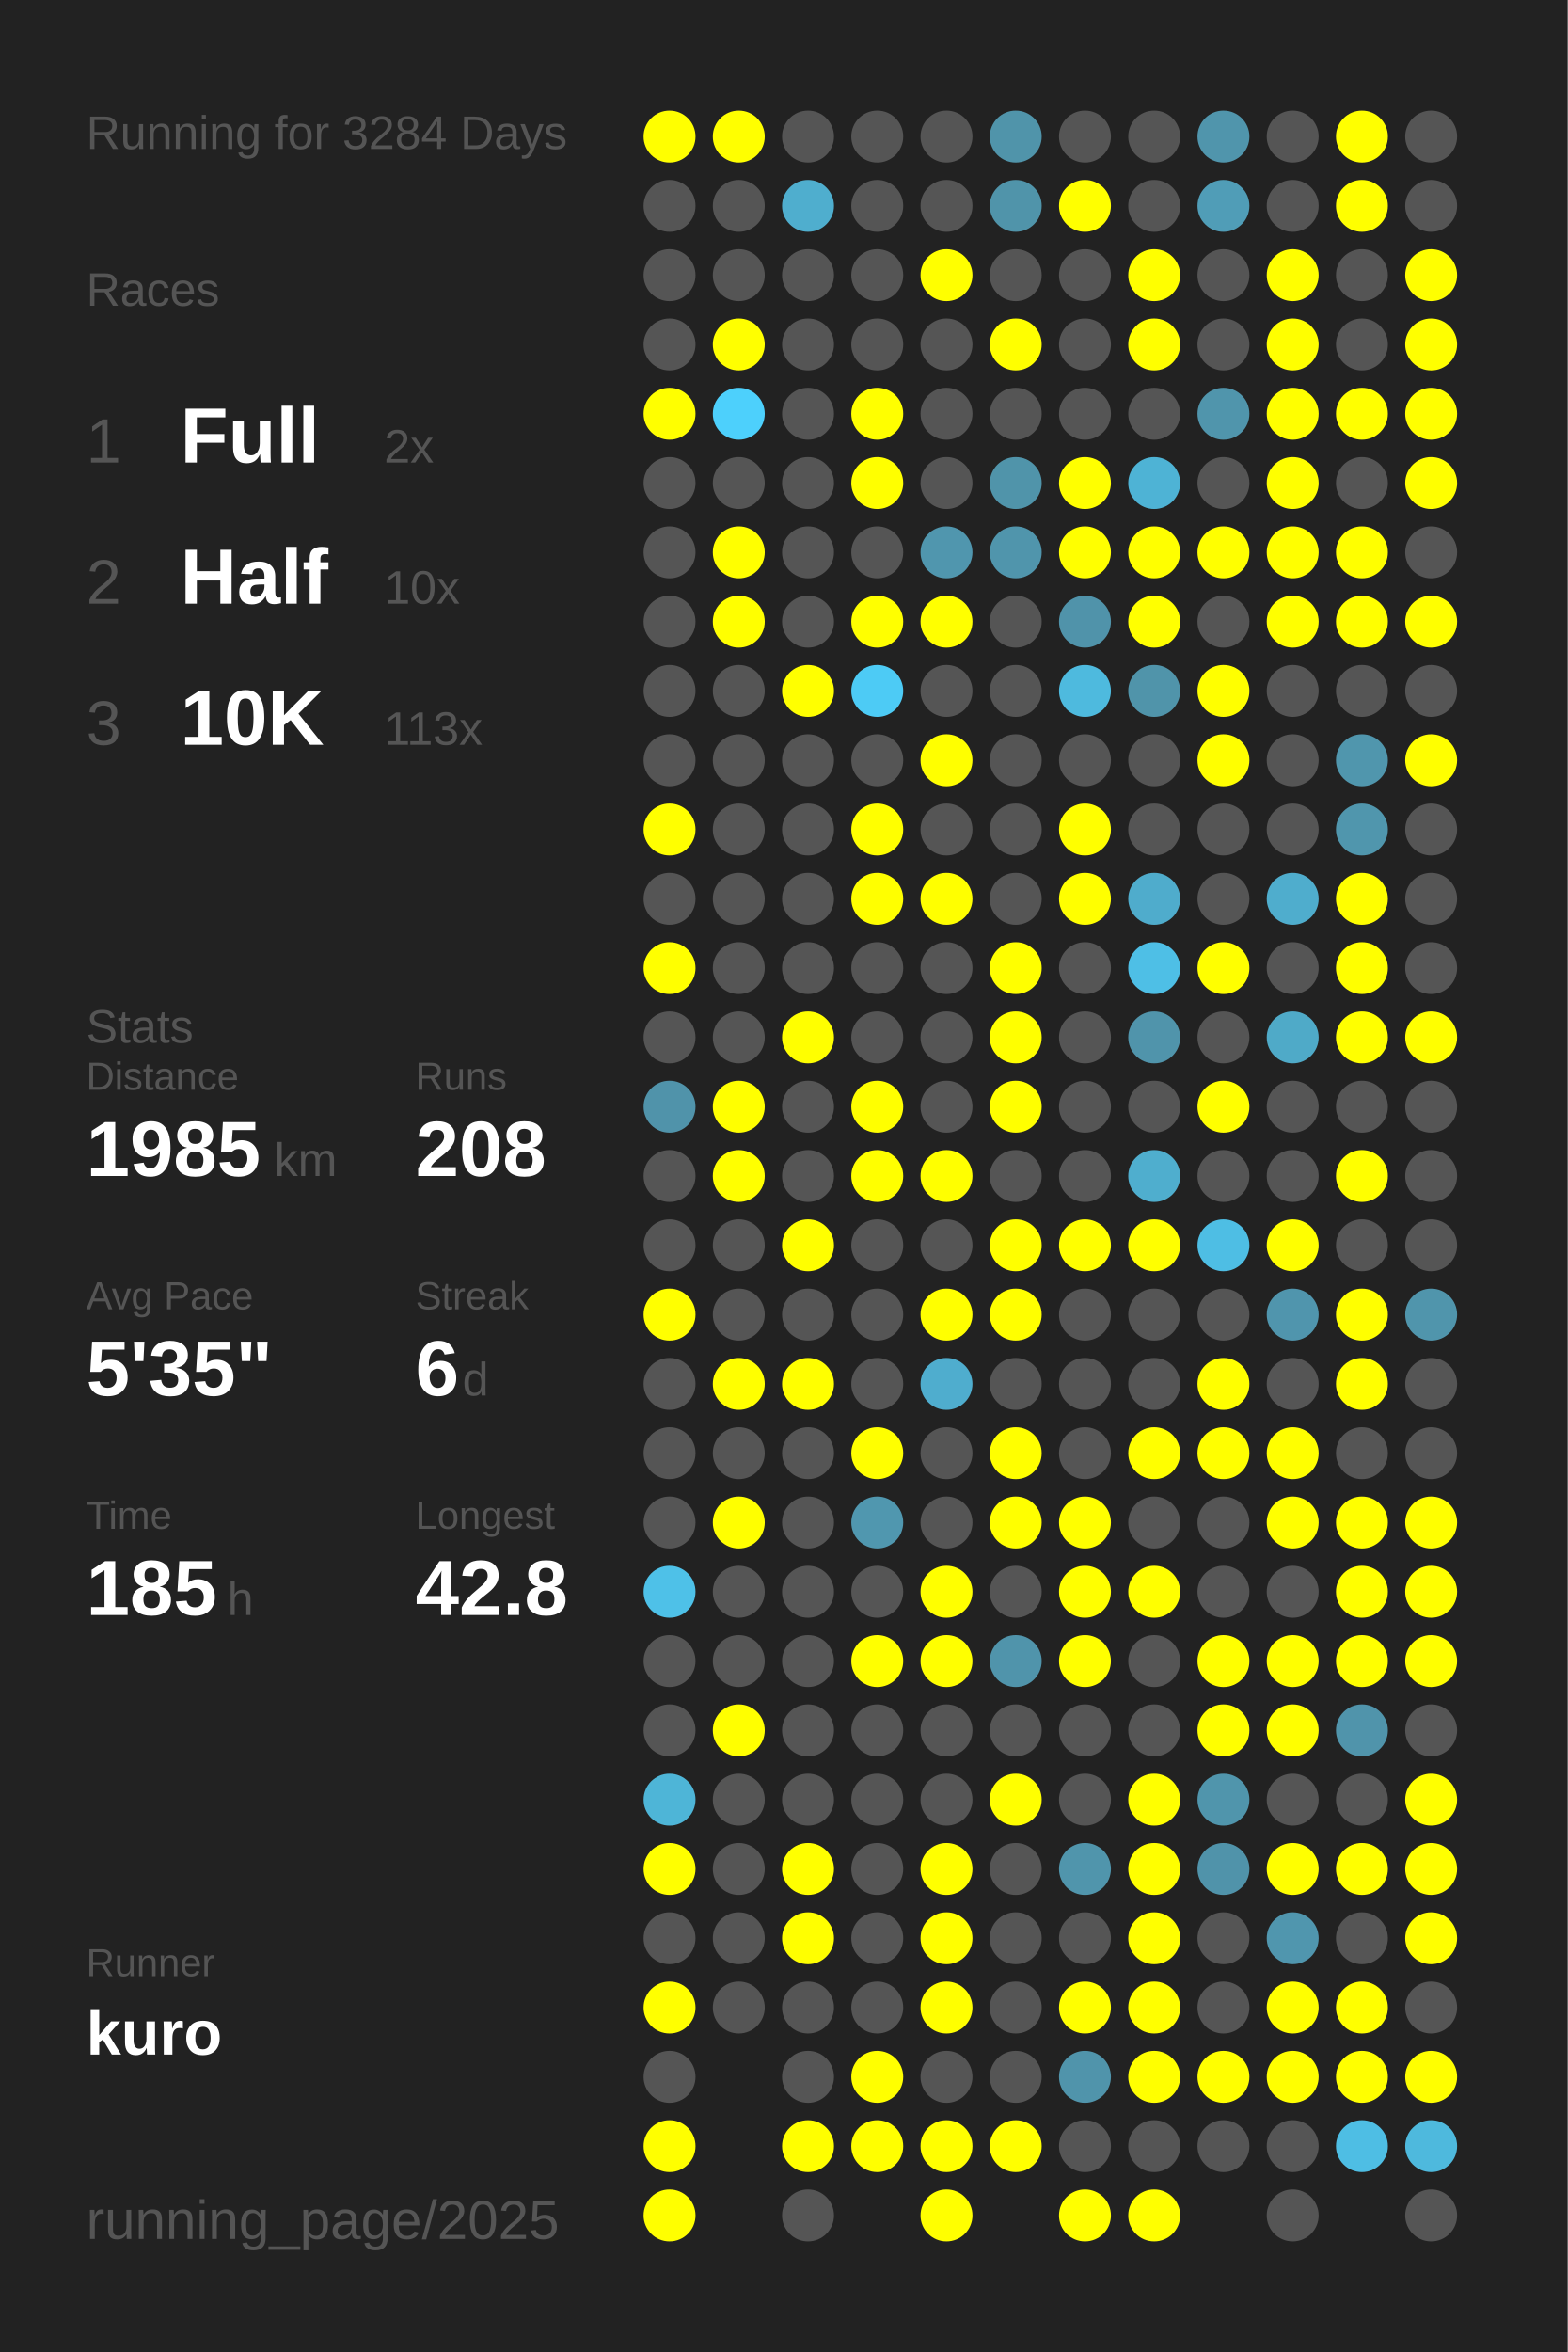
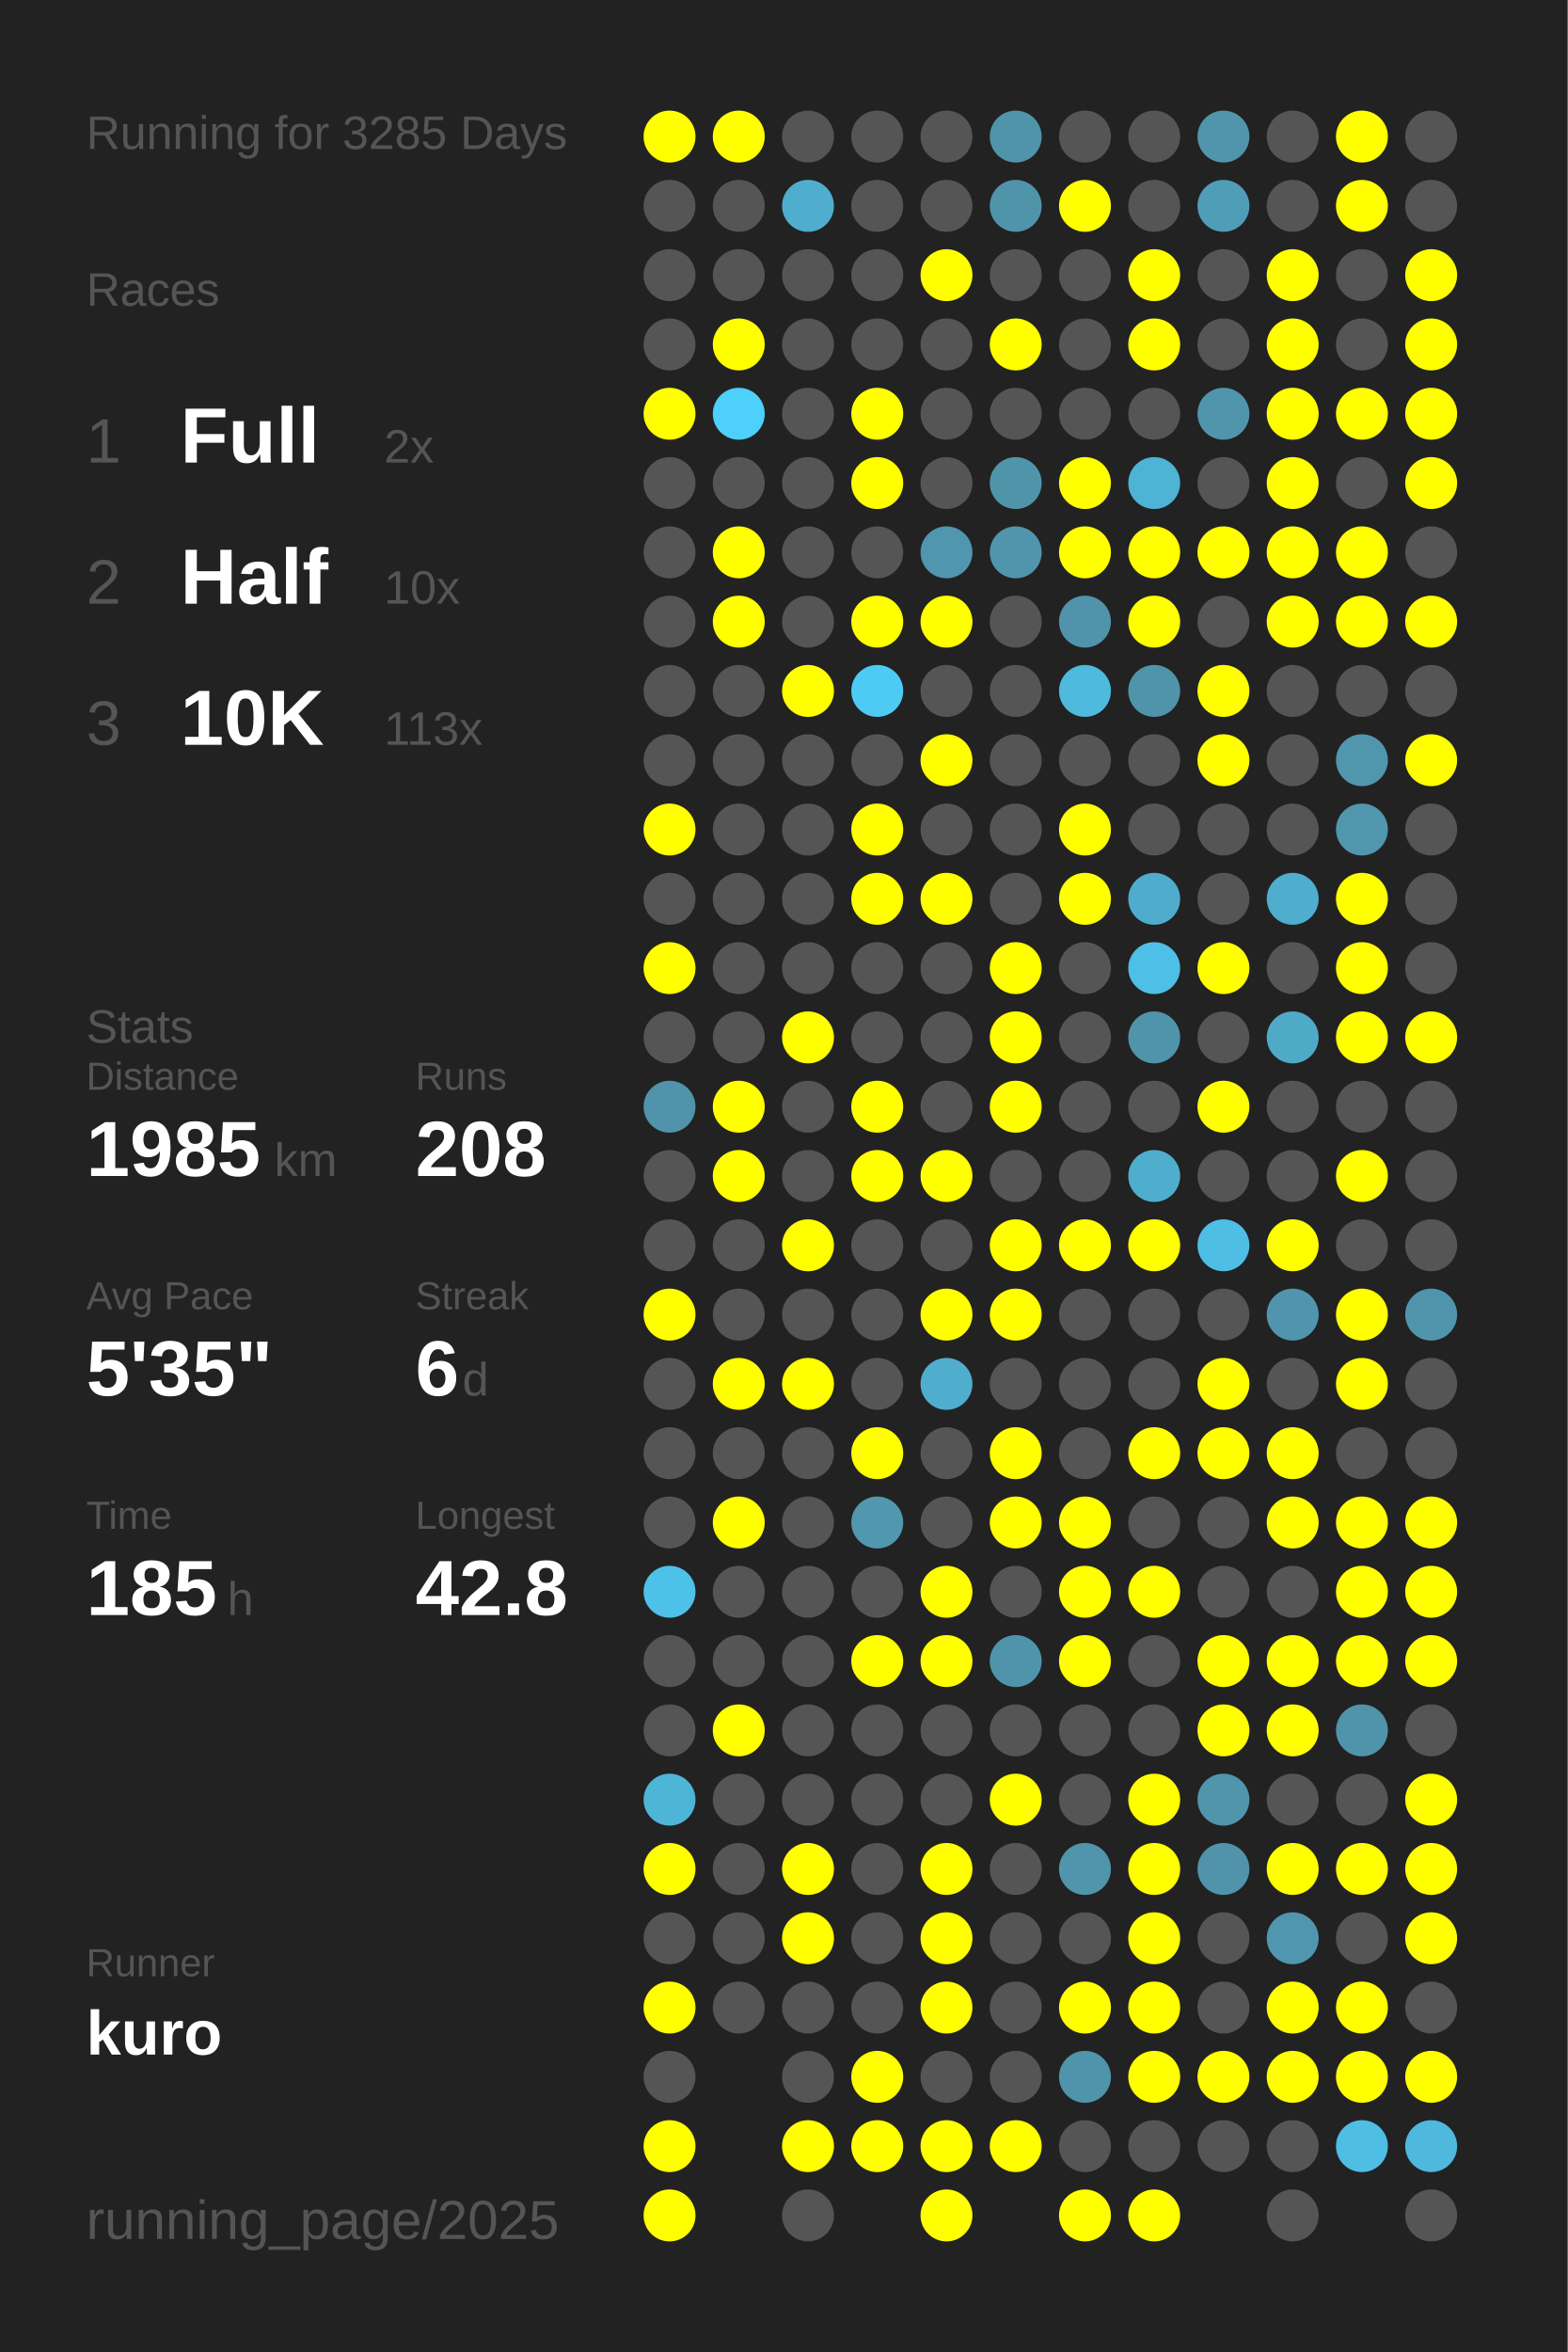
<svg xmlns="http://www.w3.org/2000/svg" baseProfile="full" height="300mm" version="1.1" viewBox="0,0,200,300" width="200mm">
  <defs />
  <rect fill="#222222" height="300" width="200" x="0" y="0" />
-   <text fill="#555555" style="font-size:6px; font-family:Arial;" x="11" y="19">Running for 3284 Days</text>
+   <text fill="#555555" style="font-size:6px; font-family:Arial;" x="11" y="19">Running for 3285 Days</text>
  <text fill="#555555" style="font-size:6px; font-family:Arial;" x="11" y="39">Races</text>
  <text fill="#555555" style="font-size:8px; font-family:Arial;" x="11" y="59">1</text>
  <text fill="#FFFFFF" style="font-size:10px; font-family:Arial; font-weight:bold;" x="23" y="59">Full</text>
  <text fill="#555555" style="font-size:6px; font-family:Arial;" x="49" y="59">2x</text>
  <text fill="#555555" style="font-size:8px; font-family:Arial;" x="11" y="77">2</text>
  <text fill="#FFFFFF" style="font-size:10px; font-family:Arial; font-weight:bold;" x="23" y="77">Half</text>
  <text fill="#555555" style="font-size:6px; font-family:Arial;" x="49" y="77">10x</text>
  <text fill="#555555" style="font-size:8px; font-family:Arial;" x="11" y="95">3</text>
  <text fill="#FFFFFF" style="font-size:10px; font-family:Arial; font-weight:bold;" x="23" y="95">10K</text>
  <text fill="#555555" style="font-size:6px; font-family:Arial;" x="49" y="95">113x</text>
  <text fill="#555555" style="font-size:6px; font-family:Arial;" x="11" y="133">Stats</text>
  <text fill="#555555" style="font-size:5px; font-family:Arial;" x="11" y="139">Distance</text>
  <text fill="#FFFFFF" style="font-size:10px; font-family:Arial; font-weight:bold;" x="11" y="150">1985</text>
  <text fill="#555555" style="font-size:6px; font-family:Arial;" x="35" y="150">km</text>
  <text fill="#555555" style="font-size:5px; font-family:Arial;" x="53" y="139">Runs</text>
  <text fill="#FFFFFF" style="font-size:10px; font-family:Arial; font-weight:bold;" x="53" y="150">208</text>
  <text fill="#555555" style="font-size:5px; font-family:Arial;" x="11" y="167">Avg Pace</text>
  <text fill="#FFFFFF" style="font-size:10px; font-family:Arial; font-weight:bold;" x="11" y="178">5'35"</text>
  <text fill="#555555" style="font-size:5px; font-family:Arial;" x="53" y="167">Streak</text>
  <text fill="#FFFFFF" style="font-size:10px; font-family:Arial; font-weight:bold;" x="53" y="178">6</text>
  <text fill="#555555" style="font-size:6px; font-family:Arial;" x="59" y="178">d</text>
  <text fill="#555555" style="font-size:5px; font-family:Arial;" x="11" y="195">Time</text>
  <text fill="#FFFFFF" style="font-size:10px; font-family:Arial; font-weight:bold;" x="11" y="206">185</text>
  <text fill="#555555" style="font-size:6px; font-family:Arial;" x="29" y="206">h</text>
  <text fill="#555555" style="font-size:5px; font-family:Arial;" x="53" y="195">Longest</text>
  <text fill="#FFFFFF" style="font-size:10px; font-family:Arial; font-weight:bold;" x="53" y="206">42.8</text>
  <text fill="#555555" style="font-size:5px; font-family:Arial;" x="11" y="252.065">Runner</text>
  <text fill="#FFFFFF" style="font-size:8px; font-family:Arial; font-weight:bold;" x="11" y="262.065">kuro</text>
  <text fill="#555555" style="font-size:7px; font-family:Arial;" x="11" y="285.581">running_page/2025</text>
  <circle cx="85.417" cy="17.419" fill="#FFFF00" r="3.312" />
  <circle cx="85.417" cy="26.258" fill="#555555" r="3.312" />
  <circle cx="85.417" cy="35.097" fill="#555555" r="3.312" />
  <circle cx="85.417" cy="43.935" fill="#555555" r="3.312" />
  <circle cx="85.417" cy="52.774" fill="#FFFF00" r="3.312" />
  <circle cx="85.417" cy="61.613" fill="#555555" r="3.312" />
  <circle cx="85.417" cy="70.452" fill="#555555" r="3.312" />
  <circle cx="85.417" cy="79.29" fill="#555555" r="3.312" />
  <circle cx="85.417" cy="88.129" fill="#555555" r="3.312" />
  <circle cx="85.417" cy="96.968" fill="#555555" r="3.312" />
  <circle cx="85.417" cy="105.806" fill="#FFFF00" r="3.312" />
  <circle cx="85.417" cy="114.645" fill="#555555" r="3.312" />
  <circle cx="85.417" cy="123.484" fill="#FFFF00" r="3.312" />
  <circle cx="85.417" cy="132.323" fill="#555555" r="3.312" />
  <circle cx="85.417" cy="141.161" fill="#5093aa" r="3.312" />
  <circle cx="85.417" cy="150" fill="#555555" r="3.312" />
  <circle cx="85.417" cy="158.839" fill="#555555" r="3.312" />
  <circle cx="85.417" cy="167.677" fill="#FFFF00" r="3.312" />
  <circle cx="85.417" cy="176.516" fill="#555555" r="3.312" />
  <circle cx="85.417" cy="185.355" fill="#555555" r="3.312" />
  <circle cx="85.417" cy="194.194" fill="#555555" r="3.312" />
  <circle cx="85.417" cy="203.032" fill="#4ec1e8" r="3.312" />
  <circle cx="85.417" cy="211.871" fill="#555555" r="3.312" />
  <circle cx="85.417" cy="220.71" fill="#555555" r="3.312" />
  <circle cx="85.417" cy="229.548" fill="#4eb5d7" r="3.312" />
  <circle cx="85.417" cy="238.387" fill="#FFFF00" r="3.312" />
  <circle cx="85.417" cy="247.226" fill="#555555" r="3.312" />
  <circle cx="85.417" cy="256.065" fill="#FFFF00" r="3.312" />
  <circle cx="85.417" cy="264.903" fill="#555555" r="3.312" />
  <circle cx="85.417" cy="273.742" fill="#FFFF00" r="3.312" />
  <circle cx="85.417" cy="282.581" fill="#FFFF00" r="3.312" />
  <circle cx="94.25" cy="17.419" fill="#FFFF00" r="3.312" />
  <circle cx="94.25" cy="26.258" fill="#555555" r="3.312" />
  <circle cx="94.25" cy="35.097" fill="#555555" r="3.312" />
  <circle cx="94.25" cy="43.935" fill="#FFFF00" r="3.312" />
  <circle cx="94.25" cy="52.774" fill="#4dd0fc" r="3.312" />
  <circle cx="94.25" cy="61.613" fill="#555555" r="3.312" />
  <circle cx="94.25" cy="70.452" fill="#FFFF00" r="3.312" />
  <circle cx="94.25" cy="79.29" fill="#FFFF00" r="3.312" />
  <circle cx="94.25" cy="88.129" fill="#555555" r="3.312" />
  <circle cx="94.25" cy="96.968" fill="#555555" r="3.312" />
  <circle cx="94.25" cy="105.806" fill="#555555" r="3.312" />
  <circle cx="94.25" cy="114.645" fill="#555555" r="3.312" />
  <circle cx="94.25" cy="123.484" fill="#555555" r="3.312" />
  <circle cx="94.25" cy="132.323" fill="#555555" r="3.312" />
  <circle cx="94.25" cy="141.161" fill="#FFFF00" r="3.312" />
  <circle cx="94.25" cy="150" fill="#FFFF00" r="3.312" />
  <circle cx="94.25" cy="158.839" fill="#555555" r="3.312" />
  <circle cx="94.25" cy="167.677" fill="#555555" r="3.312" />
  <circle cx="94.25" cy="176.516" fill="#FFFF00" r="3.312" />
  <circle cx="94.25" cy="185.355" fill="#555555" r="3.312" />
  <circle cx="94.25" cy="194.194" fill="#FFFF00" r="3.312" />
  <circle cx="94.25" cy="203.032" fill="#555555" r="3.312" />
  <circle cx="94.25" cy="211.871" fill="#555555" r="3.312" />
  <circle cx="94.25" cy="220.71" fill="#FFFF00" r="3.312" />
  <circle cx="94.25" cy="229.548" fill="#555555" r="3.312" />
  <circle cx="94.25" cy="238.387" fill="#555555" r="3.312" />
  <circle cx="94.25" cy="247.226" fill="#555555" r="3.312" />
  <circle cx="94.25" cy="256.065" fill="#555555" r="3.312" />
  <circle cx="103.083" cy="17.419" fill="#555555" r="3.312" />
  <circle cx="103.083" cy="26.258" fill="#4faece" r="3.312" />
  <circle cx="103.083" cy="35.097" fill="#555555" r="3.312" />
  <circle cx="103.083" cy="43.935" fill="#555555" r="3.312" />
  <circle cx="103.083" cy="52.774" fill="#555555" r="3.312" />
  <circle cx="103.083" cy="61.613" fill="#555555" r="3.312" />
  <circle cx="103.083" cy="70.452" fill="#555555" r="3.312" />
  <circle cx="103.083" cy="79.29" fill="#555555" r="3.312" />
  <circle cx="103.083" cy="88.129" fill="#FFFF00" r="3.312" />
  <circle cx="103.083" cy="96.968" fill="#555555" r="3.312" />
  <circle cx="103.083" cy="105.806" fill="#555555" r="3.312" />
  <circle cx="103.083" cy="114.645" fill="#555555" r="3.312" />
  <circle cx="103.083" cy="123.484" fill="#555555" r="3.312" />
  <circle cx="103.083" cy="132.323" fill="#FFFF00" r="3.312" />
  <circle cx="103.083" cy="141.161" fill="#555555" r="3.312" />
  <circle cx="103.083" cy="150" fill="#555555" r="3.312" />
  <circle cx="103.083" cy="158.839" fill="#FFFF00" r="3.312" />
  <circle cx="103.083" cy="167.677" fill="#555555" r="3.312" />
  <circle cx="103.083" cy="176.516" fill="#FFFF00" r="3.312" />
  <circle cx="103.083" cy="185.355" fill="#555555" r="3.312" />
  <circle cx="103.083" cy="194.194" fill="#555555" r="3.312" />
  <circle cx="103.083" cy="203.032" fill="#555555" r="3.312" />
  <circle cx="103.083" cy="211.871" fill="#555555" r="3.312" />
  <circle cx="103.083" cy="220.71" fill="#555555" r="3.312" />
  <circle cx="103.083" cy="229.548" fill="#555555" r="3.312" />
  <circle cx="103.083" cy="238.387" fill="#FFFF00" r="3.312" />
  <circle cx="103.083" cy="247.226" fill="#FFFF00" r="3.312" />
  <circle cx="103.083" cy="256.065" fill="#555555" r="3.312" />
  <circle cx="103.083" cy="264.903" fill="#555555" r="3.312" />
  <circle cx="103.083" cy="273.742" fill="#FFFF00" r="3.312" />
  <circle cx="103.083" cy="282.581" fill="#555555" r="3.312" />
  <circle cx="111.917" cy="17.419" fill="#555555" r="3.312" />
  <circle cx="111.917" cy="26.258" fill="#555555" r="3.312" />
  <circle cx="111.917" cy="35.097" fill="#555555" r="3.312" />
  <circle cx="111.917" cy="43.935" fill="#555555" r="3.312" />
  <circle cx="111.917" cy="52.774" fill="#FFFF00" r="3.312" />
  <circle cx="111.917" cy="61.613" fill="#FFFF00" r="3.312" />
  <circle cx="111.917" cy="70.452" fill="#555555" r="3.312" />
  <circle cx="111.917" cy="79.29" fill="#FFFF00" r="3.312" />
  <circle cx="111.917" cy="88.129" fill="#4dcbf5" r="3.312" />
  <circle cx="111.917" cy="96.968" fill="#555555" r="3.312" />
  <circle cx="111.917" cy="105.806" fill="#FFFF00" r="3.312" />
  <circle cx="111.917" cy="114.645" fill="#FFFF00" r="3.312" />
  <circle cx="111.917" cy="123.484" fill="#555555" r="3.312" />
  <circle cx="111.917" cy="132.323" fill="#555555" r="3.312" />
  <circle cx="111.917" cy="141.161" fill="#FFFF00" r="3.312" />
  <circle cx="111.917" cy="150" fill="#FFFF00" r="3.312" />
  <circle cx="111.917" cy="158.839" fill="#555555" r="3.312" />
  <circle cx="111.917" cy="167.677" fill="#555555" r="3.312" />
  <circle cx="111.917" cy="176.516" fill="#555555" r="3.312" />
  <circle cx="111.917" cy="185.355" fill="#FFFF00" r="3.312" />
  <circle cx="111.917" cy="194.194" fill="#5097af" r="3.312" />
  <circle cx="111.917" cy="203.032" fill="#555555" r="3.312" />
  <circle cx="111.917" cy="211.871" fill="#FFFF00" r="3.312" />
  <circle cx="111.917" cy="220.71" fill="#555555" r="3.312" />
  <circle cx="111.917" cy="229.548" fill="#555555" r="3.312" />
  <circle cx="111.917" cy="238.387" fill="#555555" r="3.312" />
  <circle cx="111.917" cy="247.226" fill="#555555" r="3.312" />
  <circle cx="111.917" cy="256.065" fill="#555555" r="3.312" />
  <circle cx="111.917" cy="264.903" fill="#FFFF00" r="3.312" />
  <circle cx="111.917" cy="273.742" fill="#FFFF00" r="3.312" />
  <circle cx="120.75" cy="17.419" fill="#555555" r="3.312" />
  <circle cx="120.75" cy="26.258" fill="#555555" r="3.312" />
  <circle cx="120.75" cy="35.097" fill="#FFFF00" r="3.312" />
  <circle cx="120.75" cy="43.935" fill="#555555" r="3.312" />
  <circle cx="120.75" cy="52.774" fill="#555555" r="3.312" />
  <circle cx="120.75" cy="61.613" fill="#555555" r="3.312" />
  <circle cx="120.75" cy="70.452" fill="#5096ae" r="3.312" />
  <circle cx="120.75" cy="79.29" fill="#FFFF00" r="3.312" />
  <circle cx="120.75" cy="88.129" fill="#555555" r="3.312" />
  <circle cx="120.75" cy="96.968" fill="#FFFF00" r="3.312" />
  <circle cx="120.75" cy="105.806" fill="#555555" r="3.312" />
  <circle cx="120.75" cy="114.645" fill="#FFFF00" r="3.312" />
  <circle cx="120.75" cy="123.484" fill="#555555" r="3.312" />
  <circle cx="120.75" cy="132.323" fill="#555555" r="3.312" />
  <circle cx="120.75" cy="141.161" fill="#555555" r="3.312" />
  <circle cx="120.75" cy="150" fill="#FFFF00" r="3.312" />
  <circle cx="120.75" cy="158.839" fill="#555555" r="3.312" />
  <circle cx="120.75" cy="167.677" fill="#FFFF00" r="3.312" />
  <circle cx="120.75" cy="176.516" fill="#4fadce" r="3.312" />
  <circle cx="120.75" cy="185.355" fill="#555555" r="3.312" />
  <circle cx="120.75" cy="194.194" fill="#555555" r="3.312" />
  <circle cx="120.75" cy="203.032" fill="#FFFF00" r="3.312" />
  <circle cx="120.75" cy="211.871" fill="#FFFF00" r="3.312" />
  <circle cx="120.75" cy="220.71" fill="#555555" r="3.312" />
  <circle cx="120.75" cy="229.548" fill="#555555" r="3.312" />
  <circle cx="120.75" cy="238.387" fill="#FFFF00" r="3.312" />
  <circle cx="120.75" cy="247.226" fill="#FFFF00" r="3.312" />
  <circle cx="120.75" cy="256.065" fill="#FFFF00" r="3.312" />
  <circle cx="120.75" cy="264.903" fill="#555555" r="3.312" />
  <circle cx="120.75" cy="273.742" fill="#FFFF00" r="3.312" />
  <circle cx="120.75" cy="282.581" fill="#FFFF00" r="3.312" />
  <circle cx="129.583" cy="17.419" fill="#5094aa" r="3.312" />
  <circle cx="129.583" cy="26.258" fill="#5094aa" r="3.312" />
  <circle cx="129.583" cy="35.097" fill="#555555" r="3.312" />
  <circle cx="129.583" cy="43.935" fill="#FFFF00" r="3.312" />
  <circle cx="129.583" cy="52.774" fill="#555555" r="3.312" />
  <circle cx="129.583" cy="61.613" fill="#5094aa" r="3.312" />
  <circle cx="129.583" cy="70.452" fill="#5095ac" r="3.312" />
  <circle cx="129.583" cy="79.29" fill="#555555" r="3.312" />
  <circle cx="129.583" cy="88.129" fill="#555555" r="3.312" />
  <circle cx="129.583" cy="96.968" fill="#555555" r="3.312" />
  <circle cx="129.583" cy="105.806" fill="#555555" r="3.312" />
  <circle cx="129.583" cy="114.645" fill="#555555" r="3.312" />
  <circle cx="129.583" cy="123.484" fill="#FFFF00" r="3.312" />
  <circle cx="129.583" cy="132.323" fill="#FFFF00" r="3.312" />
  <circle cx="129.583" cy="141.161" fill="#FFFF00" r="3.312" />
  <circle cx="129.583" cy="150" fill="#555555" r="3.312" />
  <circle cx="129.583" cy="158.839" fill="#FFFF00" r="3.312" />
  <circle cx="129.583" cy="167.677" fill="#FFFF00" r="3.312" />
  <circle cx="129.583" cy="176.516" fill="#555555" r="3.312" />
  <circle cx="129.583" cy="185.355" fill="#FFFF00" r="3.312" />
  <circle cx="129.583" cy="194.194" fill="#FFFF00" r="3.312" />
  <circle cx="129.583" cy="203.032" fill="#555555" r="3.312" />
  <circle cx="129.583" cy="211.871" fill="#5094ab" r="3.312" />
  <circle cx="129.583" cy="220.71" fill="#555555" r="3.312" />
  <circle cx="129.583" cy="229.548" fill="#FFFF00" r="3.312" />
  <circle cx="129.583" cy="238.387" fill="#555555" r="3.312" />
  <circle cx="129.583" cy="247.226" fill="#555555" r="3.312" />
  <circle cx="129.583" cy="256.065" fill="#555555" r="3.312" />
  <circle cx="129.583" cy="264.903" fill="#555555" r="3.312" />
  <circle cx="129.583" cy="273.742" fill="#FFFF00" r="3.312" />
  <circle cx="138.417" cy="17.419" fill="#555555" r="3.312" />
  <circle cx="138.417" cy="26.258" fill="#FFFF00" r="3.312" />
  <circle cx="138.417" cy="35.097" fill="#555555" r="3.312" />
  <circle cx="138.417" cy="43.935" fill="#555555" r="3.312" />
  <circle cx="138.417" cy="52.774" fill="#555555" r="3.312" />
  <circle cx="138.417" cy="61.613" fill="#FFFF00" r="3.312" />
  <circle cx="138.417" cy="70.452" fill="#FFFF00" r="3.312" />
  <circle cx="138.417" cy="79.29" fill="#5093aa" r="3.312" />
  <circle cx="138.417" cy="88.129" fill="#4ebade" r="3.312" />
  <circle cx="138.417" cy="96.968" fill="#555555" r="3.312" />
  <circle cx="138.417" cy="105.806" fill="#FFFF00" r="3.312" />
  <circle cx="138.417" cy="114.645" fill="#FFFF00" r="3.312" />
  <circle cx="138.417" cy="123.484" fill="#555555" r="3.312" />
  <circle cx="138.417" cy="132.323" fill="#555555" r="3.312" />
  <circle cx="138.417" cy="141.161" fill="#555555" r="3.312" />
  <circle cx="138.417" cy="150" fill="#555555" r="3.312" />
  <circle cx="138.417" cy="158.839" fill="#FFFF00" r="3.312" />
  <circle cx="138.417" cy="167.677" fill="#555555" r="3.312" />
  <circle cx="138.417" cy="176.516" fill="#555555" r="3.312" />
  <circle cx="138.417" cy="185.355" fill="#555555" r="3.312" />
  <circle cx="138.417" cy="194.194" fill="#FFFF00" r="3.312" />
  <circle cx="138.417" cy="203.032" fill="#FFFF00" r="3.312" />
  <circle cx="138.417" cy="211.871" fill="#FFFF00" r="3.312" />
  <circle cx="138.417" cy="220.71" fill="#555555" r="3.312" />
  <circle cx="138.417" cy="229.548" fill="#555555" r="3.312" />
  <circle cx="138.417" cy="238.387" fill="#5095ac" r="3.312" />
  <circle cx="138.417" cy="247.226" fill="#555555" r="3.312" />
  <circle cx="138.417" cy="256.065" fill="#FFFF00" r="3.312" />
  <circle cx="138.417" cy="264.903" fill="#5094ab" r="3.312" />
  <circle cx="138.417" cy="273.742" fill="#555555" r="3.312" />
  <circle cx="138.417" cy="282.581" fill="#FFFF00" r="3.312" />
  <circle cx="147.25" cy="17.419" fill="#555555" r="3.312" />
  <circle cx="147.25" cy="26.258" fill="#555555" r="3.312" />
  <circle cx="147.25" cy="35.097" fill="#FFFF00" r="3.312" />
  <circle cx="147.25" cy="43.935" fill="#FFFF00" r="3.312" />
  <circle cx="147.25" cy="52.774" fill="#555555" r="3.312" />
  <circle cx="147.25" cy="61.613" fill="#4eb3d5" r="3.312" />
  <circle cx="147.25" cy="70.452" fill="#FFFF00" r="3.312" />
  <circle cx="147.25" cy="79.29" fill="#FFFF00" r="3.312" />
  <circle cx="147.25" cy="88.129" fill="#5094aa" r="3.312" />
  <circle cx="147.25" cy="96.968" fill="#555555" r="3.312" />
  <circle cx="147.25" cy="105.806" fill="#555555" r="3.312" />
  <circle cx="147.25" cy="114.645" fill="#4faccc" r="3.312" />
  <circle cx="147.25" cy="123.484" fill="#4ebfe6" r="3.312" />
  <circle cx="147.25" cy="132.323" fill="#5094ab" r="3.312" />
  <circle cx="147.25" cy="141.161" fill="#555555" r="3.312" />
  <circle cx="147.25" cy="150" fill="#4faece" r="3.312" />
  <circle cx="147.25" cy="158.839" fill="#FFFF00" r="3.312" />
  <circle cx="147.25" cy="167.677" fill="#555555" r="3.312" />
  <circle cx="147.25" cy="176.516" fill="#555555" r="3.312" />
  <circle cx="147.25" cy="185.355" fill="#FFFF00" r="3.312" />
  <circle cx="147.25" cy="194.194" fill="#555555" r="3.312" />
  <circle cx="147.25" cy="203.032" fill="#FFFF00" r="3.312" />
  <circle cx="147.25" cy="211.871" fill="#555555" r="3.312" />
  <circle cx="147.25" cy="220.71" fill="#555555" r="3.312" />
  <circle cx="147.25" cy="229.548" fill="#FFFF00" r="3.312" />
  <circle cx="147.25" cy="238.387" fill="#FFFF00" r="3.312" />
  <circle cx="147.25" cy="247.226" fill="#FFFF00" r="3.312" />
  <circle cx="147.25" cy="256.065" fill="#FFFF00" r="3.312" />
  <circle cx="147.25" cy="264.903" fill="#FFFF00" r="3.312" />
  <circle cx="147.25" cy="273.742" fill="#555555" r="3.312" />
  <circle cx="147.25" cy="282.581" fill="#FFFF00" r="3.312" />
  <circle cx="156.083" cy="17.419" fill="#5095ac" r="3.312" />
  <circle cx="156.083" cy="26.258" fill="#509db7" r="3.312" />
  <circle cx="156.083" cy="35.097" fill="#555555" r="3.312" />
  <circle cx="156.083" cy="43.935" fill="#555555" r="3.312" />
  <circle cx="156.083" cy="52.774" fill="#5095ac" r="3.312" />
  <circle cx="156.083" cy="61.613" fill="#555555" r="3.312" />
  <circle cx="156.083" cy="70.452" fill="#FFFF00" r="3.312" />
  <circle cx="156.083" cy="79.29" fill="#555555" r="3.312" />
  <circle cx="156.083" cy="88.129" fill="#FFFF00" r="3.312" />
  <circle cx="156.083" cy="96.968" fill="#FFFF00" r="3.312" />
  <circle cx="156.083" cy="105.806" fill="#555555" r="3.312" />
  <circle cx="156.083" cy="114.645" fill="#555555" r="3.312" />
  <circle cx="156.083" cy="123.484" fill="#FFFF00" r="3.312" />
  <circle cx="156.083" cy="132.323" fill="#555555" r="3.312" />
  <circle cx="156.083" cy="141.161" fill="#FFFF00" r="3.312" />
  <circle cx="156.083" cy="150" fill="#555555" r="3.312" />
  <circle cx="156.083" cy="158.839" fill="#4ebee4" r="3.312" />
  <circle cx="156.083" cy="167.677" fill="#555555" r="3.312" />
  <circle cx="156.083" cy="176.516" fill="#FFFF00" r="3.312" />
  <circle cx="156.083" cy="185.355" fill="#FFFF00" r="3.312" />
  <circle cx="156.083" cy="194.194" fill="#555555" r="3.312" />
  <circle cx="156.083" cy="203.032" fill="#555555" r="3.312" />
  <circle cx="156.083" cy="211.871" fill="#FFFF00" r="3.312" />
  <circle cx="156.083" cy="220.71" fill="#FFFF00" r="3.312" />
  <circle cx="156.083" cy="229.548" fill="#5095ac" r="3.312" />
  <circle cx="156.083" cy="238.387" fill="#5093aa" r="3.312" />
  <circle cx="156.083" cy="247.226" fill="#555555" r="3.312" />
  <circle cx="156.083" cy="256.065" fill="#555555" r="3.312" />
  <circle cx="156.083" cy="264.903" fill="#FFFF00" r="3.312" />
  <circle cx="156.083" cy="273.742" fill="#555555" r="3.312" />
  <circle cx="164.917" cy="17.419" fill="#555555" r="3.312" />
  <circle cx="164.917" cy="26.258" fill="#555555" r="3.312" />
  <circle cx="164.917" cy="35.097" fill="#FFFF00" r="3.312" />
  <circle cx="164.917" cy="43.935" fill="#FFFF00" r="3.312" />
  <circle cx="164.917" cy="52.774" fill="#FFFF00" r="3.312" />
  <circle cx="164.917" cy="61.613" fill="#FFFF00" r="3.312" />
  <circle cx="164.917" cy="70.452" fill="#FFFF00" r="3.312" />
  <circle cx="164.917" cy="79.29" fill="#FFFF00" r="3.312" />
  <circle cx="164.917" cy="88.129" fill="#555555" r="3.312" />
  <circle cx="164.917" cy="96.968" fill="#555555" r="3.312" />
  <circle cx="164.917" cy="105.806" fill="#555555" r="3.312" />
  <circle cx="164.917" cy="114.645" fill="#4fadcd" r="3.312" />
  <circle cx="164.917" cy="123.484" fill="#555555" r="3.312" />
  <circle cx="164.917" cy="132.323" fill="#4faac8" r="3.312" />
  <circle cx="164.917" cy="141.161" fill="#555555" r="3.312" />
  <circle cx="164.917" cy="150" fill="#555555" r="3.312" />
  <circle cx="164.917" cy="158.839" fill="#FFFF00" r="3.312" />
  <circle cx="164.917" cy="167.677" fill="#5095ad" r="3.312" />
  <circle cx="164.917" cy="176.516" fill="#555555" r="3.312" />
  <circle cx="164.917" cy="185.355" fill="#FFFF00" r="3.312" />
  <circle cx="164.917" cy="194.194" fill="#FFFF00" r="3.312" />
  <circle cx="164.917" cy="203.032" fill="#555555" r="3.312" />
  <circle cx="164.917" cy="211.871" fill="#FFFF00" r="3.312" />
  <circle cx="164.917" cy="220.71" fill="#FFFF00" r="3.312" />
  <circle cx="164.917" cy="229.548" fill="#555555" r="3.312" />
  <circle cx="164.917" cy="238.387" fill="#FFFF00" r="3.312" />
  <circle cx="164.917" cy="247.226" fill="#5096ae" r="3.312" />
  <circle cx="164.917" cy="256.065" fill="#FFFF00" r="3.312" />
  <circle cx="164.917" cy="264.903" fill="#FFFF00" r="3.312" />
  <circle cx="164.917" cy="273.742" fill="#555555" r="3.312" />
  <circle cx="164.917" cy="282.581" fill="#555555" r="3.312" />
  <circle cx="173.75" cy="17.419" fill="#FFFF00" r="3.312" />
  <circle cx="173.75" cy="26.258" fill="#FFFF00" r="3.312" />
  <circle cx="173.75" cy="35.097" fill="#555555" r="3.312" />
  <circle cx="173.75" cy="43.935" fill="#555555" r="3.312" />
  <circle cx="173.75" cy="52.774" fill="#FFFF00" r="3.312" />
  <circle cx="173.75" cy="61.613" fill="#555555" r="3.312" />
  <circle cx="173.75" cy="70.452" fill="#FFFF00" r="3.312" />
  <circle cx="173.75" cy="79.29" fill="#FFFF00" r="3.312" />
  <circle cx="173.75" cy="88.129" fill="#555555" r="3.312" />
  <circle cx="173.75" cy="96.968" fill="#5096ad" r="3.312" />
  <circle cx="173.75" cy="105.806" fill="#5096ad" r="3.312" />
  <circle cx="173.75" cy="114.645" fill="#FFFF00" r="3.312" />
  <circle cx="173.75" cy="123.484" fill="#FFFF00" r="3.312" />
  <circle cx="173.75" cy="132.323" fill="#FFFF00" r="3.312" />
  <circle cx="173.75" cy="141.161" fill="#555555" r="3.312" />
  <circle cx="173.75" cy="150" fill="#FFFF00" r="3.312" />
  <circle cx="173.75" cy="158.839" fill="#555555" r="3.312" />
  <circle cx="173.75" cy="167.677" fill="#FFFF00" r="3.312" />
  <circle cx="173.75" cy="176.516" fill="#FFFF00" r="3.312" />
  <circle cx="173.75" cy="185.355" fill="#555555" r="3.312" />
  <circle cx="173.75" cy="194.194" fill="#FFFF00" r="3.312" />
  <circle cx="173.75" cy="203.032" fill="#FFFF00" r="3.312" />
  <circle cx="173.75" cy="211.871" fill="#FFFF00" r="3.312" />
  <circle cx="173.75" cy="220.71" fill="#5094ab" r="3.312" />
  <circle cx="173.75" cy="229.548" fill="#555555" r="3.312" />
  <circle cx="173.75" cy="238.387" fill="#FFFF00" r="3.312" />
  <circle cx="173.75" cy="247.226" fill="#555555" r="3.312" />
  <circle cx="173.75" cy="256.065" fill="#FFFF00" r="3.312" />
  <circle cx="173.75" cy="264.903" fill="#FFFF00" r="3.312" />
  <circle cx="173.75" cy="273.742" fill="#4ebee4" r="3.312" />
  <circle cx="182.583" cy="17.419" fill="#555555" r="3.312" />
  <circle cx="182.583" cy="26.258" fill="#555555" r="3.312" />
  <circle cx="182.583" cy="35.097" fill="#FFFF00" r="3.312" />
  <circle cx="182.583" cy="43.935" fill="#FFFF00" r="3.312" />
  <circle cx="182.583" cy="52.774" fill="#FFFF00" r="3.312" />
  <circle cx="182.583" cy="61.613" fill="#FFFF00" r="3.312" />
  <circle cx="182.583" cy="70.452" fill="#555555" r="3.312" />
  <circle cx="182.583" cy="79.29" fill="#FFFF00" r="3.312" />
  <circle cx="182.583" cy="88.129" fill="#555555" r="3.312" />
  <circle cx="182.583" cy="96.968" fill="#FFFF00" r="3.312" />
  <circle cx="182.583" cy="105.806" fill="#555555" r="3.312" />
  <circle cx="182.583" cy="114.645" fill="#555555" r="3.312" />
  <circle cx="182.583" cy="123.484" fill="#555555" r="3.312" />
  <circle cx="182.583" cy="132.323" fill="#FFFF00" r="3.312" />
  <circle cx="182.583" cy="141.161" fill="#555555" r="3.312" />
  <circle cx="182.583" cy="150" fill="#555555" r="3.312" />
  <circle cx="182.583" cy="158.839" fill="#555555" r="3.312" />
  <circle cx="182.583" cy="167.677" fill="#5095ac" r="3.312" />
  <circle cx="182.583" cy="176.516" fill="#555555" r="3.312" />
  <circle cx="182.583" cy="185.355" fill="#555555" r="3.312" />
  <circle cx="182.583" cy="194.194" fill="#FFFF00" r="3.312" />
  <circle cx="182.583" cy="203.032" fill="#FFFF00" r="3.312" />
  <circle cx="182.583" cy="211.871" fill="#FFFF00" r="3.312" />
  <circle cx="182.583" cy="220.71" fill="#555555" r="3.312" />
  <circle cx="182.583" cy="229.548" fill="#FFFF00" r="3.312" />
  <circle cx="182.583" cy="238.387" fill="#FFFF00" r="3.312" />
  <circle cx="182.583" cy="247.226" fill="#FFFF00" r="3.312" />
  <circle cx="182.583" cy="256.065" fill="#555555" r="3.312" />
  <circle cx="182.583" cy="264.903" fill="#FFFF00" r="3.312" />
  <circle cx="182.583" cy="273.742" fill="#4eb9dd" r="3.312" />
  <circle cx="182.583" cy="282.581" fill="#555555" r="3.312" />
</svg>
